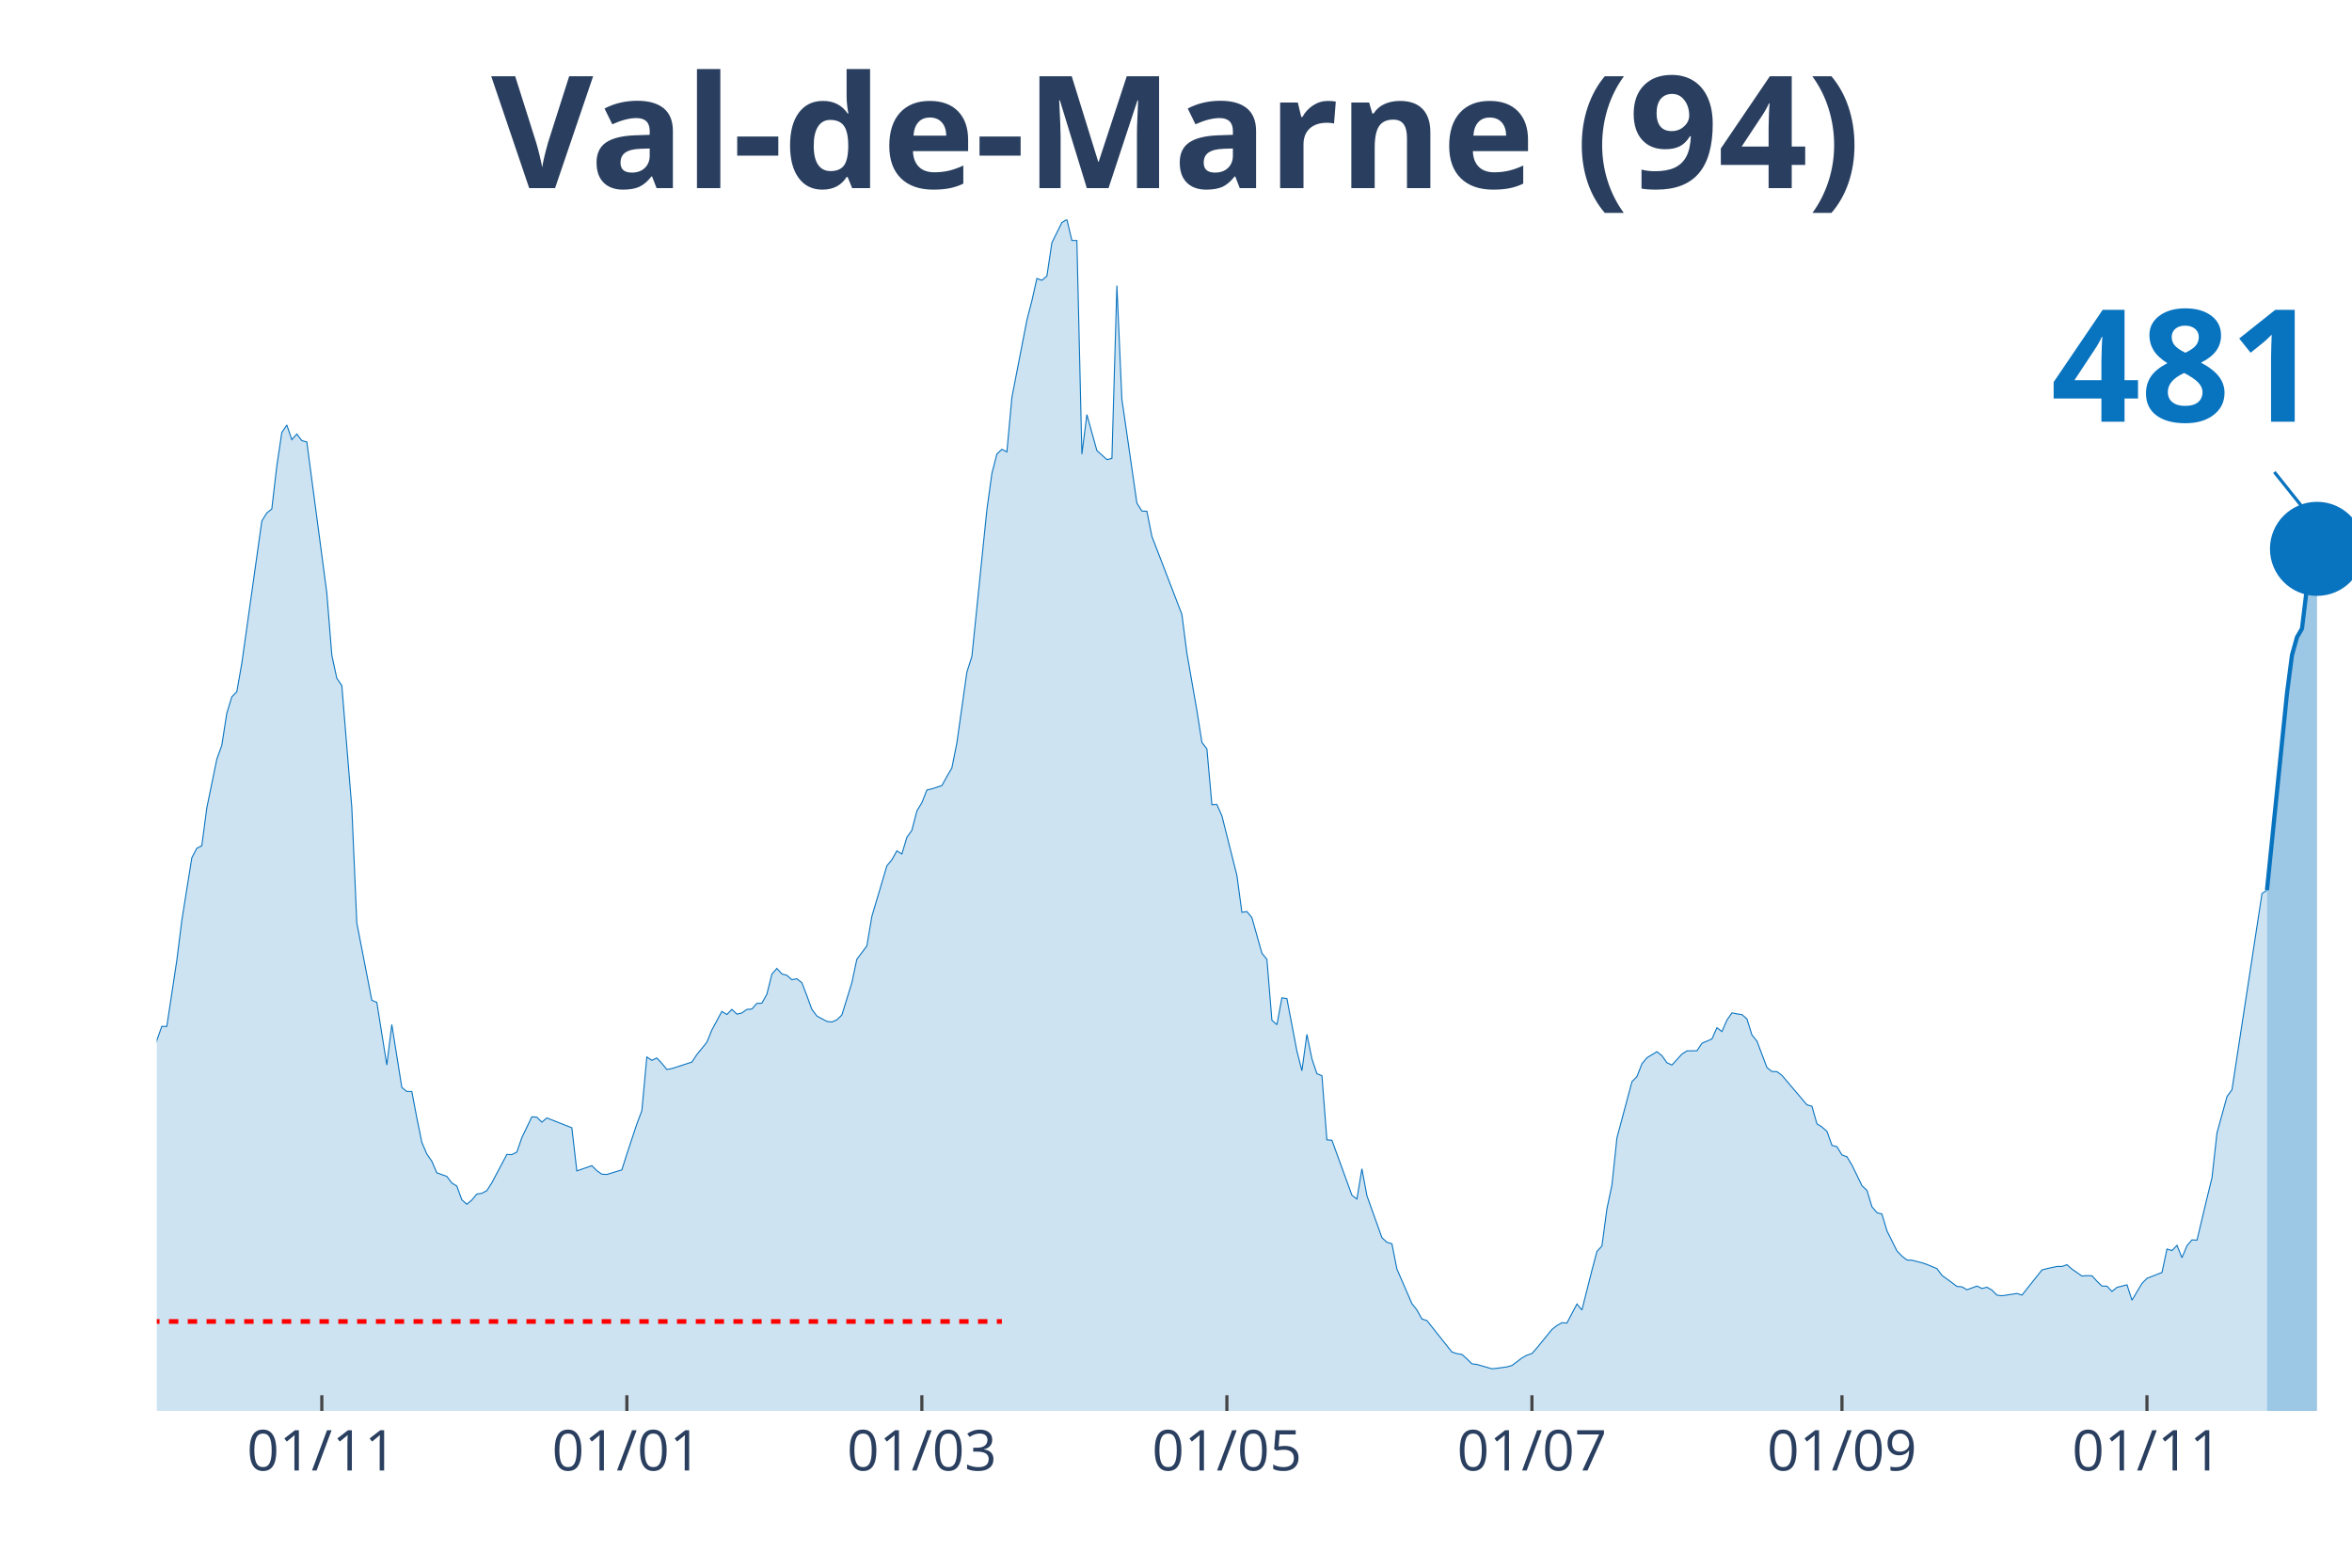
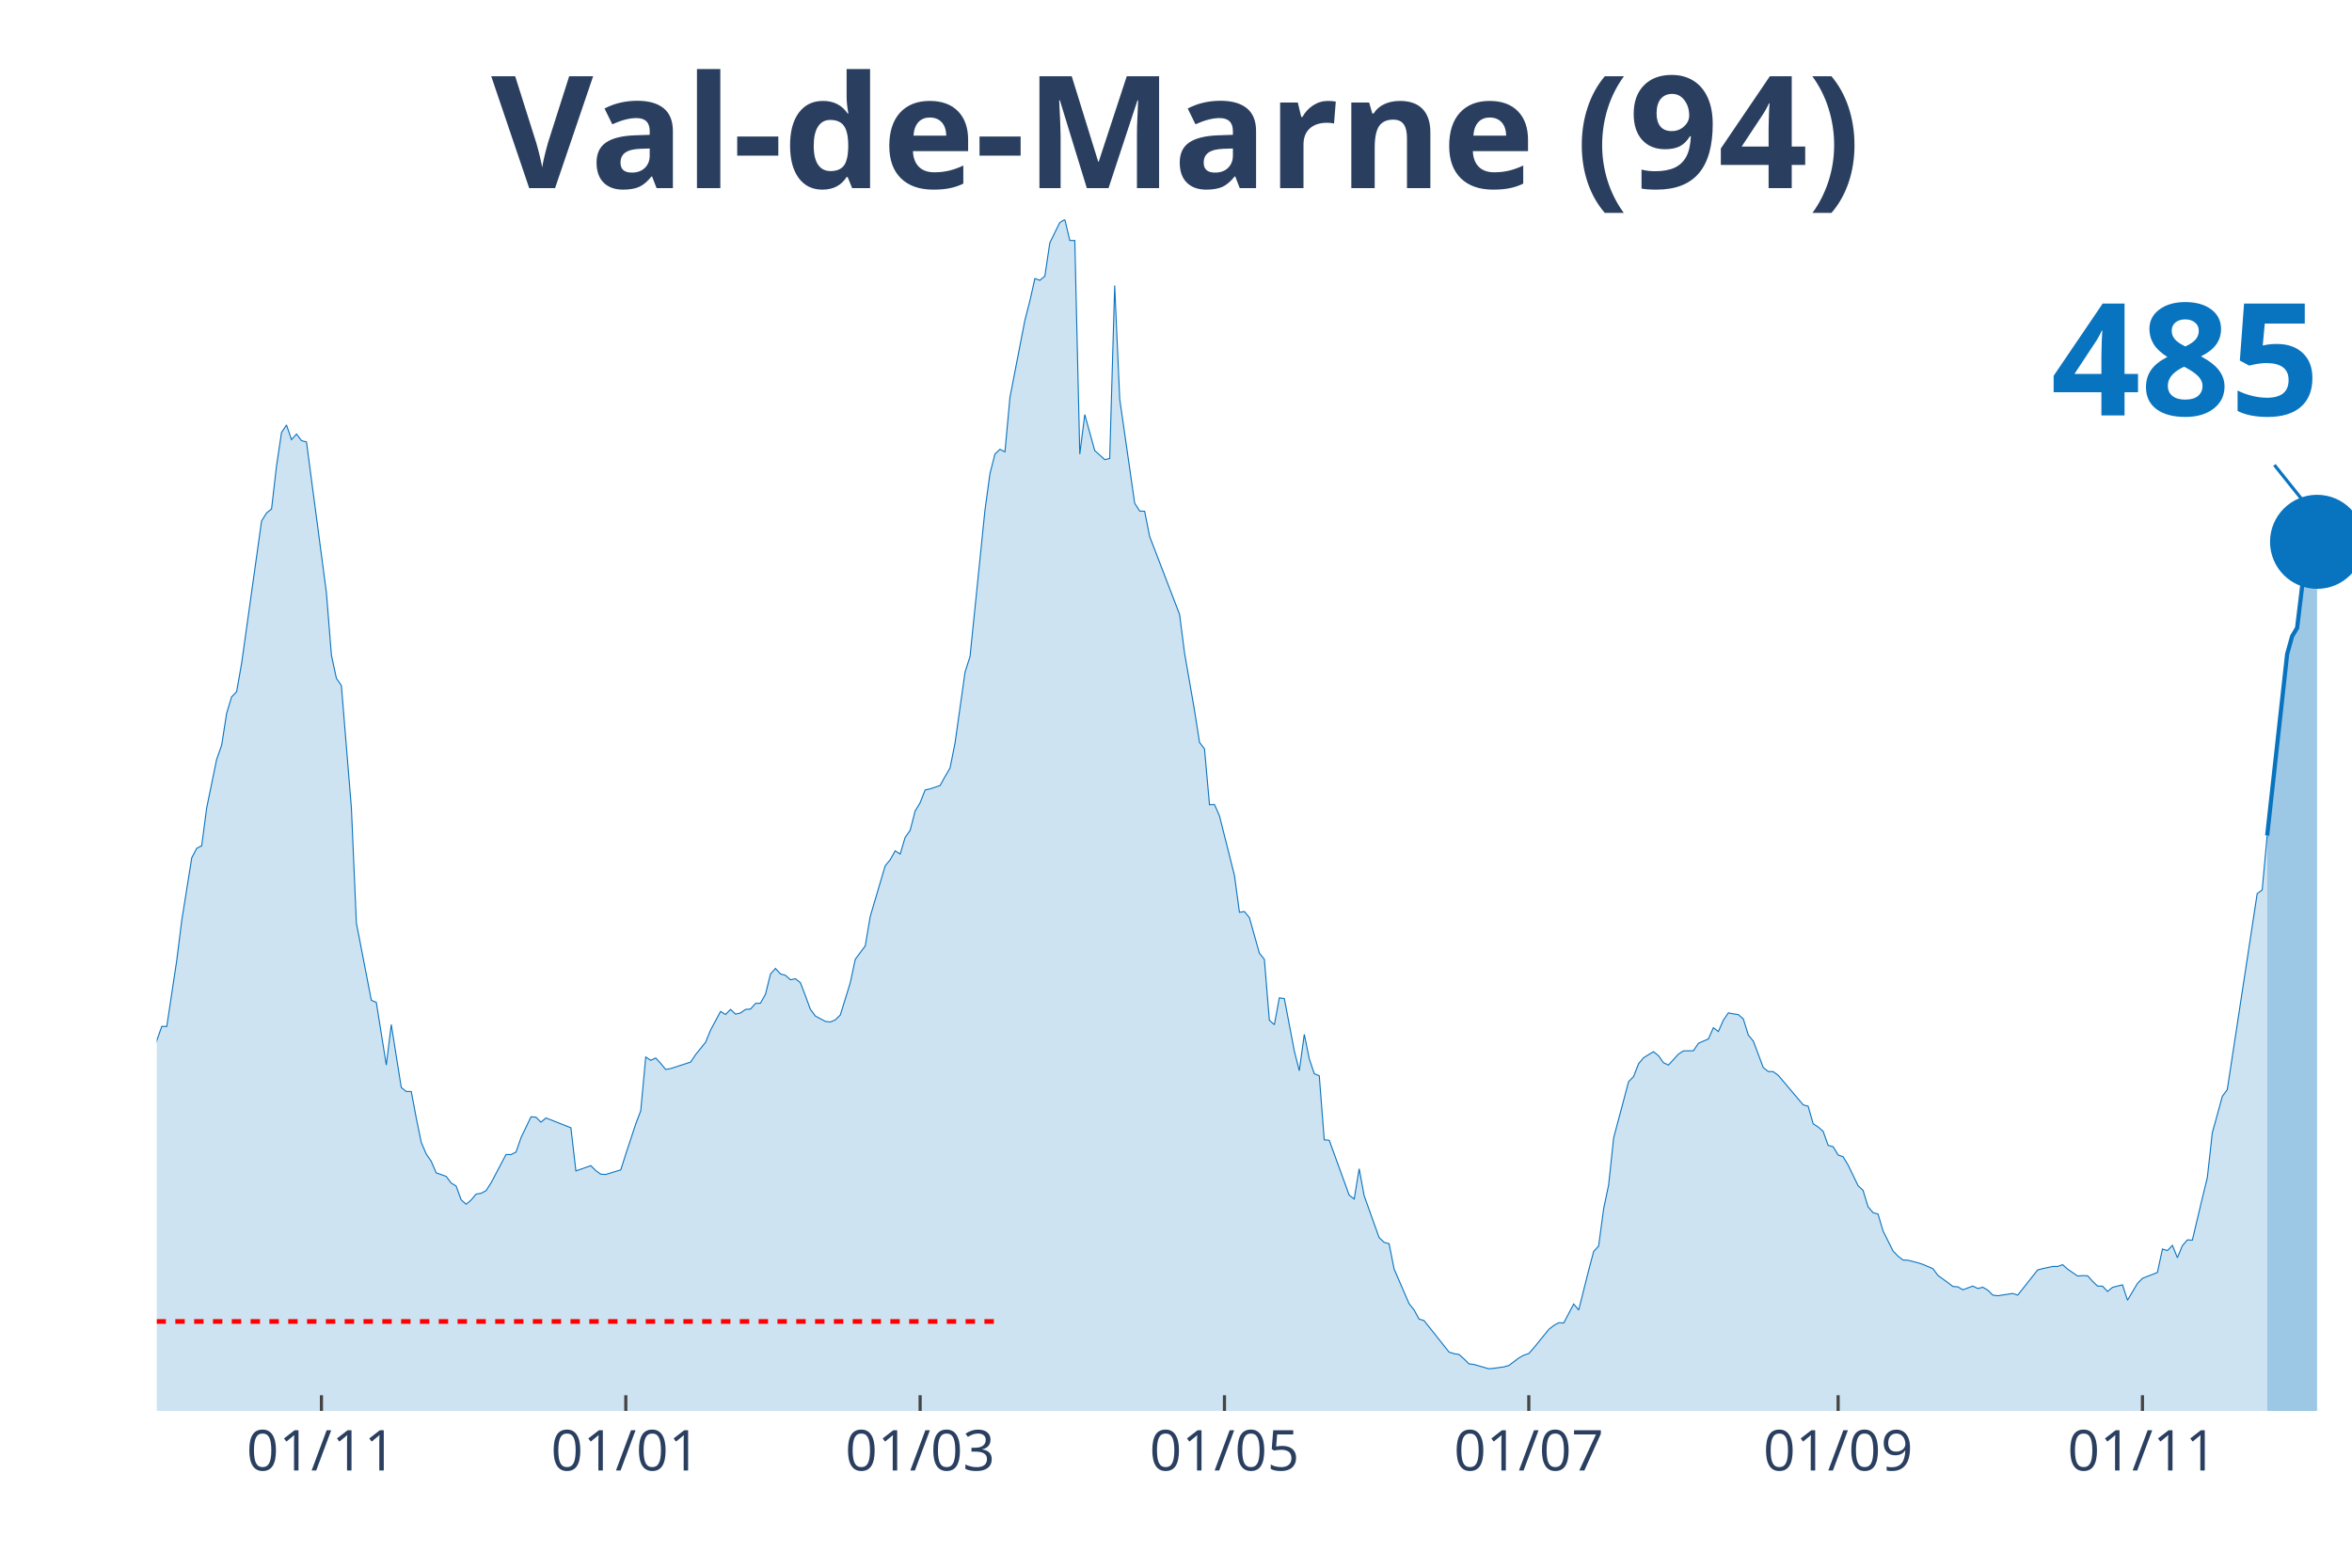
<svg xmlns="http://www.w3.org/2000/svg" class="main-svg" width="1125" height="750" style="" viewBox="0 0 750 500">
  <rect x="0" y="0" width="750" height="500" style="fill: rgb(0, 0, 0); fill-opacity: 0;" />
-   <defs id="defs-1731d6">
+   <defs id="defs-a5509b">
    <g class="clips">
-       <clipPath id="clip1731d6xyplot" class="plotclip">
+       <clipPath id="clipa5509bxyplot" class="plotclip">
        <rect width="700" height="380" />
      </clipPath>
-       <clipPath class="axesclip" id="clip1731d6x">
+       <clipPath class="axesclip" id="clipa5509bx">
        <rect x="50" y="0" width="700" height="500" />
      </clipPath>
-       <clipPath class="axesclip" id="clip1731d6y">
+       <clipPath class="axesclip" id="clipa5509by">
        <rect x="0" y="70" width="750" height="380" />
      </clipPath>
-       <clipPath class="axesclip" id="clip1731d6xy">
+       <clipPath class="axesclip" id="clipa5509bxy">
        <rect x="50" y="70" width="700" height="380" />
      </clipPath>
    </g>
    <g class="gradients" />
  </defs>
  <g class="bglayer">
    <rect class="bg" x="50" y="70" width="700" height="380" style="fill: rgb(0, 0, 0); fill-opacity: 0; stroke-width: 0;" />
  </g>
  <g class="layer-below">
    <g class="imagelayer" />
    <g class="shapelayer" />
  </g>
  <g class="cartesianlayer">
    <g class="subplot xy">
      <g class="layer-subplot">
        <g class="shapelayer" />
        <g class="imagelayer" />
      </g>
      <g class="gridlayer">
        <g class="x">
-           <path class="xgrid crisp" transform="translate(102.62,0)" d="M0,70v380" style="stroke: rgb(255, 255, 255); stroke-opacity: 1; stroke-width: 1px;" />
-           <path class="xgrid crisp" transform="translate(199.89,0)" d="M0,70v380" style="stroke: rgb(255, 255, 255); stroke-opacity: 1; stroke-width: 1px;" />
-           <path class="xgrid crisp" transform="translate(293.96,0)" d="M0,70v380" style="stroke: rgb(255, 255, 255); stroke-opacity: 1; stroke-width: 1px;" />
-           <path class="xgrid crisp" transform="translate(391.23,0)" d="M0,70v380" style="stroke: rgb(255, 255, 255); stroke-opacity: 1; stroke-width: 1px;" />
-           <path class="xgrid crisp" transform="translate(488.5,0)" d="M0,70v380" style="stroke: rgb(255, 255, 255); stroke-opacity: 1; stroke-width: 1px;" />
-           <path class="xgrid crisp" transform="translate(587.36,0)" d="M0,70v380" style="stroke: rgb(255, 255, 255); stroke-opacity: 1; stroke-width: 1px;" />
-           <path class="xgrid crisp" transform="translate(684.62,0)" d="M0,70v380" style="stroke: rgb(255, 255, 255); stroke-opacity: 1; stroke-width: 1px;" />
+           <path class="xgrid crisp" transform="translate(102.5,0)" d="M0,70v380" style="stroke: rgb(255, 255, 255); stroke-opacity: 1; stroke-width: 1px;" />
+           <path class="xgrid crisp" transform="translate(199.55,0)" d="M0,70v380" style="stroke: rgb(255, 255, 255); stroke-opacity: 1; stroke-width: 1px;" />
+           <path class="xgrid crisp" transform="translate(293.41,0)" d="M0,70v380" style="stroke: rgb(255, 255, 255); stroke-opacity: 1; stroke-width: 1px;" />
+           <path class="xgrid crisp" transform="translate(390.45,0)" d="M0,70v380" style="stroke: rgb(255, 255, 255); stroke-opacity: 1; stroke-width: 1px;" />
+           <path class="xgrid crisp" transform="translate(487.5,0)" d="M0,70v380" style="stroke: rgb(255, 255, 255); stroke-opacity: 1; stroke-width: 1px;" />
+           <path class="xgrid crisp" transform="translate(586.14,0)" d="M0,70v380" style="stroke: rgb(255, 255, 255); stroke-opacity: 1; stroke-width: 1px;" />
+           <path class="xgrid crisp" transform="translate(683.18,0)" d="M0,70v380" style="stroke: rgb(255, 255, 255); stroke-opacity: 1; stroke-width: 1px;" />
        </g>
        <g class="y" />
      </g>
      <g class="zerolinelayer" />
      <path class="xlines-below" />
      <path class="ylines-below" />
      <g class="overlines-below" />
      <g class="xaxislayer-below" />
      <g class="yaxislayer-below" />
      <g class="overaxes-below" />
-       <g class="plot" transform="translate(50, 70)" clip-path="url('#clip1731d6xyplot')">
+       <g class="plot" transform="translate(50, 70)" clip-path="url('#clipa5509bxyplot')">
        <g class="scatterlayer mlayer">
-           <g class="trace scatter tracef6021f" style="stroke-miterlimit: 2;">
+           <g class="trace scatter trace093d7d" style="stroke-miterlimit: 2;">
            <g class="fills">
              <g>
-                 <path class="js-fill" d="M672.89,380L-216.86,380L-216.86,371.96L-207.29,373.22L-205.69,373.83L-199.32,373.47L-197.72,373.3L-192.94,375.01L-191.34,374.97L-165.83,375.86L-164.24,375.62L-154.67,375.74L-153.08,375.94L-138.72,376.35L-137.13,376.02L-113.21,372.21L-111.62,371.72L-106.83,369.53L-105.24,368.27L-95.67,363.24L-94.08,363.56L-87.7,361.25L-86.1,361.09L-81.32,356.09L-79.73,351.22L-76.54,348.91L-74.94,348.54L-66.97,334.09L-65.38,331.41L-63.78,330.6L-62.19,324.68L-55.81,304.71L-54.21,303.45L-52.62,303L-51.03,300.16L-49.43,298.5L-47.84,294.6L-39.86,296.39L-38.27,294.92L-35.08,295.01L-33.49,294.84L-30.3,294.03L-28.7,295.25L-27.11,295.86L-25.51,295.21L-23.92,291.27L-22.32,291.88L-19.13,291.76L-17.54,287.7L-15.95,282.91L-14.35,283.23L-12.76,284.61L-11.16,283.96L-7.97,282.91L-6.38,283.72L-4.78,281.33L-3.19,277.19L-1.59,271.67L0,261.84L1.59,257.34L3.19,257.38L6.38,236.31L7.97,223.61L11.16,203.6L12.76,200.55L14.35,199.74L15.95,187.65L19.13,172.18L20.73,167.68L22.32,157.49L23.92,152.25L25.51,150.63L27.11,141.54L33.49,96.16L35.08,93.6L36.67,92.34L38.27,78.58L39.86,67.95L41.46,65.55L43.05,70.22L44.65,68.43L46.24,70.54L47.84,70.95L54.21,119.05L55.81,138.94L57.4,146.33L59,148.64L62.19,187.65L63.78,224.38L68.56,249.02L70.16,249.71L73.35,269.68L74.94,256.77L78.13,276.82L79.73,278.12L81.32,278.12L82.92,286.56L84.51,294.32L86.1,298.05L87.7,300.36L89.29,304.06L92.48,305.19L94.08,307.3L95.67,308.28L97.27,312.66L98.86,314.08L100.46,312.74L102.05,310.84L103.64,310.59L105.24,309.74L106.83,307.26L111.62,298.21L113.21,298.25L114.81,297.44L116.4,292.85L119.59,286.2L121.18,286.32L122.78,287.9L124.37,286.56L132.35,289.69L133.94,303.45L138.72,301.78L140.32,303.37L141.91,304.5L143.51,304.58L148.29,303.12L149.89,298.09L153.08,288.47L154.67,284.25L156.26,267.12L157.86,268.18L159.45,267.44L161.05,269.15L162.64,271.1L164.24,270.81L170.62,268.74L172.21,266.35L175.4,262.41L176.99,258.52L180.18,252.59L181.78,253.56L183.37,251.94L184.97,253.44L186.56,253.08L188.15,251.94L189.75,251.82L191.34,250.03L192.94,249.95L194.53,247.11L196.13,240.7L197.72,238.87L199.32,240.62L200.91,241.06L202.51,242.48L204.1,242.16L205.69,243.42L207.29,247.56L208.88,251.9L210.48,254.05L213.67,255.76L215.26,255.96L216.86,255.27L218.45,253.73L221.64,243.42L223.23,235.95L226.42,231.69L228.02,222.27L232.8,206.15L234.4,204.21L235.99,201.37L237.59,202.38L239.18,197.06L240.77,194.83L242.37,188.66L243.96,186.02L245.56,181.96L247.15,181.6L250.34,180.54L251.94,177.66L253.53,174.94L255.13,166.9L258.31,144.38L259.91,139.38L264.69,92.63L266.29,81.02L267.88,74.81L269.48,73.3L271.07,74.12L272.67,56.74L277.45,32.11L279.04,25.94L280.64,18.83L282.23,19.4L283.83,18.06L285.42,7.43L288.61,0.97L290.21,0L291.8,6.7L293.39,6.7L294.99,74.85L296.58,62.22L299.77,73.71L301.37,75.13L302.96,76.59L304.56,76.23L306.15,21.07L307.74,57.27L312.53,90.47L314.12,92.99L315.72,93.07L317.31,101.07L326.88,125.95L328.47,138.29L331.66,156.59L333.26,166.78L334.85,168.85L336.45,186.67L338.04,186.59L339.64,190.2L344.42,209.2L346.01,220.97L347.61,220.73L349.2,222.67L352.39,234L353.99,235.99L355.58,255.39L357.18,256.81L358.77,248.25L360.36,248.49L363.55,265.21L365.15,271.5L366.74,259.9L368.34,267.69L369.93,272.44L371.53,273.09L373.12,293.54L374.72,293.67L381.09,311.2L382.69,312.42L384.28,302.76L385.88,311.36L390.66,324.72L392.26,326.22L393.85,326.67L395.44,334.74L400.23,345.78L401.82,347.77L403.42,350.69L405.01,351.18L412.98,361.21L414.58,361.73L416.17,361.98L417.77,363.4L419.36,364.98L420.96,365.18L425.74,366.56L427.33,366.4L430.52,365.96L432.12,365.51L435.31,363.11L436.9,362.22L438.5,361.69L440.09,359.91L444.87,354.02L446.47,352.76L448.06,351.87L449.66,351.95L452.85,345.9L454.44,347.81L457.63,335.15L459.23,329.14L460.82,327.4L462.41,315.54L464.01,307.95L465.6,292.94L470.39,274.99L471.98,273.37L473.58,269.27L475.17,267.36L478.36,265.42L479.95,266.71L481.55,268.95L483.14,269.68L486.33,266.19L487.93,265.17L491.12,265.13L492.71,262.74L495.9,261.36L497.49,257.78L499.09,259L500.68,255.35L502.28,253.04L503.87,253.36L505.47,253.6L507.06,254.98L508.66,260.1L510.25,262.05L513.44,270.49L515.03,271.75L516.63,271.79L518.22,272.97L526.2,282.38L527.79,282.83L529.38,288.43L530.98,289.44L532.57,290.82L534.17,295.29L535.76,295.74L537.36,298.37L538.95,298.94L540.55,301.58L543.74,308.16L545.33,309.66L546.92,314.89L548.52,316.76L550.11,317.21L551.71,322.57L554.9,328.98L556.49,330.64L558.09,331.86L559.68,331.94L562.87,332.75L564.46,333.28L567.65,334.62L569.25,336.77L572.44,339.09L574.03,340.3L575.63,340.43L577.22,341.36L580.41,340.18L582,340.95L583.6,340.55L585.19,341.48L586.79,343.06L588.38,343.27L593.17,342.54L594.76,343.06L601.14,335.03L602.73,334.62L605.92,333.93L607.52,333.93L609.11,333.36L610.71,334.78L613.9,336.98L615.49,336.85L617.08,336.89L618.68,338.64L620.27,340.18L621.87,340.22L623.46,341.89L625.06,340.59L628.25,339.78L629.84,344.69L633.03,339.33L634.62,337.71L639.41,335.84L641,328.37L642.6,328.86L644.19,327.19L645.79,331.13L647.38,327.31L648.97,325.45L650.57,325.53L653.76,312.13L655.35,305.64L656.95,291.31L658.54,285.55L660.14,279.74L661.73,277.55L671.3,215L672.89,213.87" style="fill: rgb(8, 115, 191); fill-opacity: 0.2; stroke-width: 0;" />
+                 <path class="js-fill" d="M672.95,380L-216.36,380L-216.36,371.96L-206.82,373.22L-205.23,373.83L-198.86,373.47L-197.27,373.3L-192.5,375.01L-190.91,374.97L-165.45,375.86L-163.86,375.62L-154.32,375.74L-152.73,375.94L-140,376.59L-138.41,376.35L-119.32,374.2L-117.73,374.6L-112.95,372.21L-111.36,371.72L-106.59,369.53L-105,368.27L-95.45,363.24L-93.86,363.56L-87.5,361.25L-85.91,361.09L-81.14,356.09L-79.55,351.22L-76.36,348.91L-74.77,348.54L-66.82,334.09L-65.23,331.41L-63.64,330.6L-62.05,324.68L-55.68,304.71L-54.09,303.45L-52.5,303L-50.91,300.16L-49.32,298.5L-47.73,294.6L-39.77,296.39L-38.18,294.92L-35,295.01L-33.41,294.84L-30.23,294.03L-28.64,295.25L-27.05,295.86L-25.45,295.21L-23.86,291.27L-22.27,291.88L-19.09,291.76L-17.5,287.7L-15.91,282.91L-14.32,283.23L-12.73,284.61L-11.14,283.96L-7.95,282.91L-6.36,283.72L-4.77,281.33L-3.18,277.19L-1.59,271.67L0,261.84L1.59,257.34L3.18,257.38L6.36,236.31L7.95,223.61L11.14,203.6L12.73,200.55L14.32,199.74L15.91,187.65L19.09,172.18L20.68,167.68L22.27,157.49L23.86,152.25L25.45,150.63L27.05,141.54L33.41,96.16L35,93.6L36.59,92.34L38.18,78.58L39.77,67.95L41.36,65.55L42.95,70.22L44.55,68.43L46.14,70.54L47.73,70.95L54.09,119.05L55.68,138.94L57.27,146.33L58.86,148.64L62.05,187.65L63.64,224.38L68.41,249.02L70,249.71L73.18,269.68L74.77,256.77L77.95,276.82L79.55,278.12L81.14,278.12L82.73,286.56L84.32,294.32L85.91,298.05L87.5,300.36L89.09,304.06L92.27,305.19L93.86,307.3L95.45,308.28L97.05,312.66L98.64,314.08L100.23,312.74L101.82,310.84L103.41,310.59L105,309.74L106.59,307.26L111.36,298.21L112.95,298.25L114.55,297.44L116.14,292.85L119.32,286.2L120.91,286.32L122.5,287.9L124.09,286.56L132.05,289.69L133.64,303.45L138.41,301.78L140,303.37L141.59,304.5L143.18,304.58L147.95,303.12L149.55,298.09L152.73,288.47L154.32,284.25L155.91,267.12L157.5,268.18L159.09,267.44L160.68,269.15L162.27,271.1L163.86,270.81L170.23,268.74L171.82,266.35L175,262.41L176.59,258.52L179.77,252.59L181.36,253.56L182.95,251.94L184.55,253.44L186.14,253.08L187.73,251.94L189.32,251.82L190.91,250.03L192.5,249.95L194.09,247.11L195.68,240.7L197.27,238.87L198.86,240.62L200.45,241.06L202.05,242.48L203.64,242.16L205.23,243.42L206.82,247.56L208.41,251.9L210,254.05L213.18,255.76L214.77,255.96L216.36,255.27L217.95,253.73L221.14,243.42L222.73,235.95L225.91,231.69L227.5,222.27L232.27,206.15L233.86,204.21L235.45,201.37L237.05,202.38L238.64,197.06L240.23,194.83L241.82,188.66L243.41,186.02L245,181.96L246.59,181.6L249.77,180.54L251.36,177.66L252.95,174.94L254.55,166.9L257.73,144.38L259.32,139.38L264.09,92.63L265.68,81.02L267.27,74.81L268.86,73.3L270.45,74.12L272.05,56.74L276.82,32.11L278.41,25.94L280,18.83L281.59,19.4L283.18,18.06L284.77,7.43L287.95,0.97L289.55,0L291.14,6.7L292.73,6.7L294.32,74.85L295.91,62.22L299.09,73.71L300.68,75.13L302.27,76.59L303.86,76.23L305.45,21.07L307.05,57.27L311.82,90.47L313.41,92.99L315,93.07L316.59,101.07L326.14,125.95L327.73,138.29L330.91,156.59L332.5,166.78L334.09,168.85L335.68,186.67L337.27,186.59L338.86,190.2L343.64,209.2L345.23,220.97L346.82,220.73L348.41,222.67L351.59,234L353.18,235.99L354.77,255.39L356.36,256.81L357.95,248.25L359.55,248.49L362.73,265.21L364.32,271.5L365.91,259.9L367.5,267.69L369.09,272.44L370.68,273.09L372.27,293.54L373.86,293.67L380.23,311.2L381.82,312.42L383.41,302.76L385,311.36L389.77,324.72L391.36,326.22L392.95,326.67L394.55,334.74L399.32,345.78L400.91,347.77L402.5,350.69L404.09,351.18L412.05,361.21L413.64,361.73L415.23,361.98L416.82,363.4L418.41,364.98L420,365.18L424.77,366.56L426.36,366.4L429.55,365.96L431.14,365.51L434.32,363.11L435.91,362.22L437.5,361.69L439.09,359.91L443.86,354.02L445.45,352.76L447.05,351.87L448.64,351.95L451.82,345.9L453.41,347.81L456.59,335.15L458.18,329.14L459.77,327.4L461.36,315.54L462.95,307.95L464.55,292.94L469.32,274.99L470.91,273.37L472.5,269.27L474.09,267.36L477.27,265.42L478.86,266.71L480.45,268.95L482.05,269.68L485.23,266.19L486.82,265.17L490,265.13L491.59,262.74L494.77,261.36L496.36,257.78L497.95,259L499.55,255.35L501.14,253.04L502.73,253.36L504.32,253.6L505.91,254.98L507.5,260.1L509.09,262.05L512.27,270.49L513.86,271.75L515.45,271.79L517.05,272.97L525,282.38L526.59,282.83L528.18,288.43L529.77,289.44L531.36,290.82L532.95,295.29L534.55,295.74L536.14,298.37L537.73,298.94L539.32,301.58L542.5,308.16L544.09,309.66L545.68,314.89L547.27,316.76L548.86,317.21L550.45,322.57L553.64,328.98L555.23,330.64L556.82,331.86L558.41,331.94L561.59,332.75L563.18,333.28L566.36,334.62L567.95,336.77L571.14,339.09L572.73,340.3L574.32,340.43L575.91,341.36L579.09,340.18L580.68,340.95L582.27,340.55L583.86,341.48L585.45,343.06L587.05,343.27L591.82,342.54L593.41,343.06L599.77,335.03L601.36,334.62L604.55,333.93L606.14,333.93L607.73,333.36L609.32,334.78L612.5,336.98L614.09,336.85L615.68,336.89L617.27,338.64L618.86,340.18L620.45,340.22L622.05,341.89L623.64,340.59L626.82,339.78L628.41,344.69L631.59,339.33L633.18,337.71L637.95,335.84L639.55,328.37L641.14,328.86L642.73,327.19L644.32,331.13L645.91,327.31L647.5,325.45L649.09,325.53L652.27,312.13L653.86,305.64L655.45,291.31L657.05,285.51L658.64,279.7L660.23,277.51L669.77,215L671.36,213.83L672.95,196.49" style="fill: rgb(8, 115, 191); fill-opacity: 0.2; stroke-width: 0;" />
              </g>
            </g>
            <g class="errorbars" />
            <g class="lines">
-               <path class="js-line" d="M-216.86,371.96L-207.29,373.22L-205.69,373.83L-199.32,373.47L-197.72,373.3L-192.94,375.01L-191.34,374.97L-165.83,375.86L-164.24,375.62L-154.67,375.74L-153.08,375.94L-138.72,376.35L-137.13,376.02L-113.21,372.21L-111.62,371.72L-106.83,369.53L-105.24,368.27L-95.67,363.24L-94.08,363.56L-87.7,361.25L-86.1,361.09L-81.32,356.09L-79.73,351.22L-76.54,348.91L-74.94,348.54L-66.97,334.09L-65.38,331.41L-63.78,330.6L-62.19,324.68L-55.81,304.71L-54.21,303.45L-52.62,303L-51.03,300.16L-49.43,298.5L-47.84,294.6L-39.86,296.39L-38.27,294.92L-35.08,295.01L-33.49,294.84L-30.3,294.03L-28.7,295.25L-27.11,295.86L-25.51,295.21L-23.92,291.27L-22.32,291.88L-19.13,291.76L-17.54,287.7L-15.95,282.91L-14.35,283.23L-12.76,284.61L-11.16,283.96L-7.97,282.91L-6.38,283.72L-4.78,281.33L-3.19,277.19L-1.59,271.67L0,261.84L1.59,257.34L3.19,257.38L6.38,236.31L7.97,223.61L11.16,203.6L12.76,200.55L14.35,199.74L15.95,187.65L19.13,172.18L20.73,167.68L22.32,157.49L23.92,152.25L25.51,150.63L27.11,141.54L33.49,96.16L35.08,93.6L36.67,92.34L38.27,78.58L39.86,67.95L41.46,65.55L43.05,70.22L44.65,68.43L46.24,70.54L47.84,70.95L54.21,119.05L55.81,138.94L57.4,146.33L59,148.64L62.19,187.65L63.78,224.38L68.56,249.02L70.16,249.71L73.35,269.68L74.94,256.77L78.13,276.82L79.73,278.12L81.32,278.12L82.92,286.56L84.51,294.32L86.1,298.05L87.7,300.36L89.29,304.06L92.48,305.19L94.08,307.3L95.67,308.28L97.27,312.66L98.86,314.08L100.46,312.74L102.05,310.84L103.64,310.59L105.24,309.74L106.83,307.26L111.62,298.21L113.21,298.25L114.81,297.44L116.4,292.85L119.59,286.2L121.18,286.32L122.78,287.9L124.37,286.56L132.35,289.69L133.94,303.45L138.72,301.78L140.32,303.37L141.91,304.5L143.51,304.58L148.29,303.12L149.89,298.09L153.08,288.47L154.67,284.25L156.26,267.12L157.86,268.18L159.45,267.44L161.05,269.15L162.64,271.1L164.24,270.81L170.62,268.74L172.21,266.35L175.4,262.41L176.99,258.52L180.18,252.59L181.78,253.56L183.37,251.94L184.97,253.44L186.56,253.08L188.15,251.94L189.75,251.82L191.34,250.03L192.94,249.95L194.53,247.11L196.13,240.7L197.72,238.87L199.32,240.62L200.91,241.06L202.51,242.48L204.1,242.16L205.69,243.42L207.29,247.56L208.88,251.9L210.48,254.05L213.67,255.76L215.26,255.96L216.86,255.27L218.45,253.73L221.64,243.42L223.23,235.95L226.42,231.69L228.02,222.27L232.8,206.15L234.4,204.21L235.99,201.37L237.59,202.38L239.18,197.06L240.77,194.83L242.37,188.66L243.96,186.02L245.56,181.96L247.15,181.6L250.34,180.54L251.94,177.66L253.53,174.94L255.13,166.9L258.31,144.38L259.91,139.38L264.69,92.63L266.29,81.02L267.88,74.81L269.48,73.3L271.07,74.12L272.67,56.74L277.45,32.11L279.04,25.94L280.64,18.83L282.23,19.4L283.83,18.06L285.42,7.43L288.61,0.97L290.21,0L291.8,6.7L293.39,6.7L294.99,74.85L296.58,62.22L299.77,73.71L301.37,75.13L302.96,76.59L304.56,76.23L306.15,21.07L307.74,57.27L312.53,90.47L314.12,92.99L315.72,93.07L317.31,101.07L326.88,125.95L328.47,138.29L331.66,156.59L333.26,166.78L334.85,168.85L336.45,186.67L338.04,186.59L339.64,190.2L344.42,209.2L346.01,220.97L347.61,220.73L349.2,222.67L352.39,234L353.99,235.99L355.58,255.39L357.18,256.81L358.77,248.25L360.36,248.49L363.55,265.21L365.15,271.5L366.74,259.9L368.34,267.69L369.93,272.44L371.53,273.09L373.12,293.54L374.72,293.67L381.09,311.2L382.69,312.42L384.28,302.76L385.88,311.36L390.66,324.72L392.26,326.22L393.85,326.67L395.44,334.74L400.23,345.78L401.82,347.77L403.42,350.69L405.01,351.18L412.98,361.21L414.58,361.73L416.17,361.98L417.77,363.4L419.36,364.98L420.96,365.18L425.74,366.56L427.33,366.4L430.52,365.96L432.12,365.51L435.31,363.11L436.9,362.22L438.5,361.69L440.09,359.91L444.87,354.02L446.47,352.76L448.06,351.87L449.66,351.95L452.85,345.9L454.44,347.81L457.63,335.15L459.23,329.14L460.82,327.4L462.41,315.54L464.01,307.95L465.6,292.94L470.39,274.99L471.98,273.37L473.58,269.27L475.17,267.36L478.36,265.42L479.95,266.71L481.55,268.95L483.14,269.68L486.33,266.19L487.93,265.17L491.12,265.13L492.71,262.74L495.9,261.36L497.49,257.78L499.09,259L500.68,255.35L502.28,253.04L503.87,253.36L505.47,253.6L507.06,254.98L508.66,260.1L510.25,262.05L513.44,270.49L515.03,271.75L516.63,271.79L518.22,272.97L526.2,282.38L527.79,282.83L529.38,288.43L530.98,289.44L532.57,290.82L534.17,295.29L535.76,295.74L537.36,298.37L538.95,298.94L540.55,301.58L543.74,308.16L545.33,309.66L546.92,314.89L548.52,316.76L550.11,317.21L551.71,322.57L554.9,328.98L556.49,330.64L558.09,331.86L559.68,331.94L562.87,332.75L564.46,333.28L567.65,334.62L569.25,336.77L572.44,339.09L574.03,340.3L575.63,340.43L577.22,341.36L580.41,340.18L582,340.95L583.6,340.55L585.19,341.48L586.79,343.06L588.38,343.27L593.17,342.54L594.76,343.06L601.14,335.03L602.73,334.62L605.92,333.93L607.52,333.93L609.11,333.36L610.71,334.78L613.9,336.98L615.49,336.85L617.08,336.89L618.68,338.64L620.27,340.18L621.87,340.22L623.46,341.89L625.06,340.59L628.25,339.78L629.84,344.69L633.03,339.33L634.62,337.71L639.41,335.84L641,328.37L642.6,328.86L644.19,327.19L645.79,331.13L647.38,327.31L648.97,325.45L650.57,325.53L653.76,312.13L655.35,305.64L656.95,291.31L658.54,285.55L660.14,279.74L661.73,277.55L671.3,215L672.89,213.87" style="vector-effect: non-scaling-stroke; fill: none; stroke: rgb(8, 115, 191); stroke-opacity: 1; stroke-width: 0.5px; opacity: 1;" />
+               <path class="js-line" d="M-216.36,371.96L-206.82,373.22L-205.23,373.83L-198.86,373.47L-197.27,373.3L-192.5,375.01L-190.91,374.97L-165.45,375.86L-163.86,375.62L-154.32,375.74L-152.73,375.94L-140,376.59L-138.41,376.35L-119.32,374.2L-117.73,374.6L-112.95,372.21L-111.36,371.72L-106.59,369.53L-105,368.27L-95.45,363.24L-93.86,363.56L-87.5,361.25L-85.91,361.09L-81.14,356.09L-79.55,351.22L-76.36,348.91L-74.77,348.54L-66.82,334.09L-65.23,331.41L-63.64,330.6L-62.05,324.68L-55.68,304.71L-54.09,303.45L-52.5,303L-50.91,300.16L-49.32,298.5L-47.73,294.6L-39.77,296.39L-38.18,294.92L-35,295.01L-33.41,294.84L-30.23,294.03L-28.64,295.25L-27.05,295.86L-25.45,295.21L-23.86,291.27L-22.27,291.88L-19.09,291.76L-17.5,287.7L-15.91,282.91L-14.32,283.23L-12.73,284.61L-11.14,283.96L-7.95,282.91L-6.36,283.72L-4.77,281.33L-3.18,277.19L-1.59,271.67L0,261.84L1.59,257.34L3.18,257.38L6.36,236.31L7.95,223.61L11.14,203.6L12.73,200.55L14.32,199.74L15.91,187.65L19.09,172.18L20.68,167.68L22.27,157.49L23.86,152.25L25.45,150.63L27.05,141.54L33.41,96.16L35,93.6L36.59,92.34L38.18,78.58L39.77,67.95L41.36,65.55L42.95,70.22L44.55,68.43L46.14,70.54L47.73,70.95L54.09,119.05L55.68,138.94L57.27,146.33L58.86,148.64L62.05,187.65L63.64,224.38L68.41,249.02L70,249.71L73.18,269.68L74.77,256.77L77.95,276.82L79.55,278.12L81.14,278.12L82.73,286.56L84.32,294.32L85.91,298.05L87.5,300.36L89.09,304.06L92.27,305.19L93.86,307.3L95.45,308.28L97.05,312.66L98.64,314.08L100.23,312.74L101.82,310.84L103.41,310.59L105,309.74L106.59,307.26L111.36,298.21L112.95,298.25L114.55,297.44L116.14,292.85L119.32,286.2L120.91,286.32L122.5,287.9L124.09,286.56L132.05,289.69L133.64,303.45L138.41,301.78L140,303.37L141.59,304.5L143.18,304.58L147.95,303.12L149.55,298.09L152.73,288.47L154.32,284.25L155.91,267.12L157.5,268.18L159.09,267.44L160.68,269.15L162.27,271.1L163.86,270.81L170.23,268.74L171.82,266.35L175,262.41L176.59,258.52L179.77,252.59L181.36,253.56L182.95,251.94L184.55,253.44L186.14,253.08L187.73,251.94L189.32,251.82L190.91,250.03L192.5,249.95L194.09,247.11L195.68,240.7L197.27,238.87L198.86,240.62L200.45,241.06L202.05,242.48L203.64,242.16L205.23,243.42L206.82,247.56L208.41,251.9L210,254.05L213.18,255.76L214.77,255.96L216.36,255.27L217.95,253.73L221.14,243.42L222.73,235.95L225.91,231.69L227.5,222.27L232.27,206.15L233.86,204.21L235.45,201.37L237.05,202.38L238.64,197.06L240.23,194.83L241.82,188.66L243.41,186.02L245,181.96L246.59,181.6L249.77,180.54L251.36,177.66L252.95,174.94L254.55,166.9L257.73,144.38L259.32,139.38L264.09,92.63L265.68,81.02L267.27,74.81L268.86,73.3L270.45,74.12L272.05,56.74L276.82,32.11L278.41,25.94L280,18.83L281.59,19.4L283.18,18.06L284.77,7.43L287.95,0.97L289.55,0L291.14,6.7L292.73,6.7L294.32,74.85L295.91,62.22L299.09,73.71L300.68,75.13L302.27,76.59L303.86,76.23L305.45,21.07L307.05,57.27L311.82,90.47L313.41,92.99L315,93.07L316.59,101.07L326.14,125.95L327.73,138.29L330.91,156.59L332.5,166.78L334.09,168.85L335.68,186.67L337.27,186.59L338.86,190.2L343.64,209.2L345.23,220.97L346.82,220.73L348.41,222.67L351.59,234L353.18,235.99L354.77,255.39L356.36,256.81L357.95,248.25L359.55,248.49L362.73,265.21L364.32,271.5L365.91,259.9L367.5,267.69L369.09,272.44L370.68,273.09L372.27,293.54L373.86,293.67L380.23,311.2L381.82,312.42L383.41,302.76L385,311.36L389.77,324.72L391.36,326.22L392.95,326.67L394.55,334.74L399.32,345.78L400.91,347.77L402.5,350.69L404.09,351.18L412.05,361.21L413.64,361.73L415.23,361.98L416.82,363.4L418.41,364.98L420,365.18L424.77,366.56L426.36,366.4L429.55,365.96L431.14,365.51L434.32,363.11L435.91,362.22L437.5,361.69L439.09,359.91L443.86,354.02L445.45,352.76L447.05,351.87L448.64,351.95L451.82,345.9L453.41,347.81L456.59,335.15L458.18,329.14L459.77,327.4L461.36,315.54L462.95,307.95L464.55,292.94L469.32,274.99L470.91,273.37L472.5,269.27L474.09,267.36L477.27,265.42L478.86,266.71L480.45,268.95L482.05,269.68L485.23,266.19L486.82,265.17L490,265.13L491.59,262.74L494.77,261.36L496.36,257.78L497.95,259L499.55,255.35L501.14,253.04L502.73,253.36L504.32,253.6L505.91,254.98L507.5,260.1L509.09,262.05L512.27,270.49L513.86,271.75L515.45,271.79L517.05,272.97L525,282.38L526.59,282.83L528.18,288.43L529.77,289.44L531.36,290.82L532.95,295.29L534.55,295.74L536.14,298.37L537.73,298.94L539.32,301.58L542.5,308.16L544.09,309.66L545.68,314.89L547.27,316.76L548.86,317.21L550.45,322.57L553.64,328.98L555.23,330.64L556.82,331.86L558.41,331.94L561.59,332.75L563.18,333.28L566.36,334.62L567.95,336.77L571.14,339.09L572.73,340.3L574.32,340.43L575.91,341.36L579.09,340.18L580.68,340.95L582.27,340.55L583.86,341.48L585.45,343.06L587.05,343.27L591.82,342.54L593.41,343.06L599.77,335.03L601.36,334.62L604.55,333.93L606.14,333.93L607.73,333.36L609.32,334.78L612.5,336.98L614.09,336.85L615.68,336.89L617.27,338.64L618.86,340.18L620.45,340.22L622.05,341.89L623.64,340.59L626.82,339.78L628.41,344.69L631.59,339.33L633.18,337.71L637.95,335.84L639.55,328.37L641.14,328.86L642.73,327.19L644.32,331.13L645.91,327.31L647.5,325.45L649.09,325.53L652.27,312.13L653.86,305.64L655.45,291.31L657.05,285.51L658.64,279.7L660.23,277.51L669.77,215L671.36,213.83L672.95,196.49" style="vector-effect: non-scaling-stroke; fill: none; stroke: rgb(8, 115, 191); stroke-opacity: 1; stroke-width: 0.5px; opacity: 1;" />
            </g>
            <g class="points" />
            <g class="text" />
          </g>
-           <g class="trace scatter trace13a692" style="stroke-miterlimit: 2;">
+           <g class="trace scatter traced04357" style="stroke-miterlimit: 2;">
            <g class="fills">
              <g>
-                 <path class="js-fill" d="M688.84,380L672.89,380L672.89,213.87L679.27,151.12L680.87,138.9L682.46,133.22L684.05,130.5L685.65,117.26L687.24,110.81L688.84,105.05" style="fill: rgb(8, 115, 191); fill-opacity: 0.4; stroke-width: 0;" />
+                 <path class="js-fill" d="M688.86,380L672.95,380L672.95,196.49L679.32,138.61L680.91,132.93L682.5,130.25L684.09,117.1L687.27,104.8L688.86,102.81" style="fill: rgb(8, 115, 191); fill-opacity: 0.4; stroke-width: 0;" />
              </g>
            </g>
            <g class="errorbars" />
            <g class="lines">
-               <path class="js-line" d="M672.89,213.87L679.27,151.12L680.87,138.9L682.46,133.22L684.05,130.5L685.65,117.26L687.24,110.81L688.84,105.05" style="vector-effect: non-scaling-stroke; fill: none; stroke: rgb(8, 115, 191); stroke-opacity: 1; stroke-width: 2px; opacity: 1;" />
+               <path class="js-line" d="M672.95,196.49L679.32,138.61L680.91,132.93L682.5,130.25L684.09,117.1L687.27,104.8L688.86,102.81" style="vector-effect: non-scaling-stroke; fill: none; stroke: rgb(8, 115, 191); stroke-opacity: 1; stroke-width: 2px; opacity: 1;" />
            </g>
            <g class="points" />
            <g class="text" />
          </g>
-           <g class="trace scatter tracebac1c7" style="stroke-miterlimit: 2; opacity: 1;">
+           <g class="trace scatter trace63b7fc" style="stroke-miterlimit: 2; opacity: 1;">
            <g class="fills" />
            <g class="errorbars" />
            <g class="lines" />
            <g class="points">
-               <path class="point" transform="translate(688.84,105.05)" d="M15,0A15,15 0 1,1 0,-15A15,15 0 0,1 15,0Z" style="opacity: 1; stroke-width: 0px; fill: rgb(8, 115, 191); fill-opacity: 1;" />
+               <path class="point" transform="translate(688.86,102.81)" d="M15,0A15,15 0 1,1 0,-15A15,15 0 0,1 15,0Z" style="opacity: 1; stroke-width: 0px; fill: rgb(8, 115, 191); fill-opacity: 1;" />
            </g>
            <g class="text" />
          </g>
        </g>
      </g>
      <g class="overplot" />
      <path class="xlines-above crisp" style="fill: none; stroke-width: 1px; stroke: rgb(0, 0, 0); stroke-opacity: 0;" d="" />
      <path class="ylines-above crisp" style="fill: none;" d="M0,0" />
      <g class="overlines-above" />
      <g class="xaxislayer-above">
-         <path class="xtick ticks crisp" d="M0,450v-5" transform="translate(102.62,0)" style="stroke: rgb(68, 68, 68); stroke-opacity: 1; stroke-width: 1px;" />
-         <path class="xtick ticks crisp" d="M0,450v-5" transform="translate(199.89,0)" style="stroke: rgb(68, 68, 68); stroke-opacity: 1; stroke-width: 1px;" />
-         <path class="xtick ticks crisp" d="M0,450v-5" transform="translate(293.96,0)" style="stroke: rgb(68, 68, 68); stroke-opacity: 1; stroke-width: 1px;" />
-         <path class="xtick ticks crisp" d="M0,450v-5" transform="translate(391.23,0)" style="stroke: rgb(68, 68, 68); stroke-opacity: 1; stroke-width: 1px;" />
-         <path class="xtick ticks crisp" d="M0,450v-5" transform="translate(488.5,0)" style="stroke: rgb(68, 68, 68); stroke-opacity: 1; stroke-width: 1px;" />
-         <path class="xtick ticks crisp" d="M0,450v-5" transform="translate(587.36,0)" style="stroke: rgb(68, 68, 68); stroke-opacity: 1; stroke-width: 1px;" />
-         <path class="xtick ticks crisp" d="M0,450v-5" transform="translate(684.62,0)" style="stroke: rgb(68, 68, 68); stroke-opacity: 1; stroke-width: 1px;" />
+         <path class="xtick ticks crisp" d="M0,450v-5" transform="translate(102.5,0)" style="stroke: rgb(68, 68, 68); stroke-opacity: 1; stroke-width: 1px;" />
+         <path class="xtick ticks crisp" d="M0,450v-5" transform="translate(199.55,0)" style="stroke: rgb(68, 68, 68); stroke-opacity: 1; stroke-width: 1px;" />
+         <path class="xtick ticks crisp" d="M0,450v-5" transform="translate(293.41,0)" style="stroke: rgb(68, 68, 68); stroke-opacity: 1; stroke-width: 1px;" />
+         <path class="xtick ticks crisp" d="M0,450v-5" transform="translate(390.45,0)" style="stroke: rgb(68, 68, 68); stroke-opacity: 1; stroke-width: 1px;" />
+         <path class="xtick ticks crisp" d="M0,450v-5" transform="translate(487.5,0)" style="stroke: rgb(68, 68, 68); stroke-opacity: 1; stroke-width: 1px;" />
+         <path class="xtick ticks crisp" d="M0,450v-5" transform="translate(586.14,0)" style="stroke: rgb(68, 68, 68); stroke-opacity: 1; stroke-width: 1px;" />
+         <path class="xtick ticks crisp" d="M0,450v-5" transform="translate(683.18,0)" style="stroke: rgb(68, 68, 68); stroke-opacity: 1; stroke-width: 1px;" />
        <g class="xtick">
-           <text text-anchor="middle" x="0" y="469" transform="translate(102.62,0)" style="font-family: 'Open Sans', verdana, arial, sans-serif; font-size: 18px; fill: rgb(42, 63, 95); fill-opacity: 1; white-space: pre;">01/11</text>
+           <text text-anchor="middle" x="0" y="469" transform="translate(102.5,0)" style="font-family: 'Open Sans', verdana, arial, sans-serif; font-size: 18px; fill: rgb(42, 63, 95); fill-opacity: 1; white-space: pre;">01/11</text>
        </g>
        <g class="xtick">
-           <text text-anchor="middle" x="0" y="469" transform="translate(199.89,0)" style="font-family: 'Open Sans', verdana, arial, sans-serif; font-size: 18px; fill: rgb(42, 63, 95); fill-opacity: 1; white-space: pre;">01/01</text>
+           <text text-anchor="middle" x="0" y="469" transform="translate(199.55,0)" style="font-family: 'Open Sans', verdana, arial, sans-serif; font-size: 18px; fill: rgb(42, 63, 95); fill-opacity: 1; white-space: pre;">01/01</text>
        </g>
        <g class="xtick">
-           <text text-anchor="middle" x="0" y="469" transform="translate(293.96,0)" style="font-family: 'Open Sans', verdana, arial, sans-serif; font-size: 18px; fill: rgb(42, 63, 95); fill-opacity: 1; white-space: pre;">01/03</text>
+           <text text-anchor="middle" x="0" y="469" transform="translate(293.41,0)" style="font-family: 'Open Sans', verdana, arial, sans-serif; font-size: 18px; fill: rgb(42, 63, 95); fill-opacity: 1; white-space: pre;">01/03</text>
        </g>
        <g class="xtick">
-           <text text-anchor="middle" x="0" y="469" transform="translate(391.23,0)" style="font-family: 'Open Sans', verdana, arial, sans-serif; font-size: 18px; fill: rgb(42, 63, 95); fill-opacity: 1; white-space: pre;">01/05</text>
+           <text text-anchor="middle" x="0" y="469" transform="translate(390.45,0)" style="font-family: 'Open Sans', verdana, arial, sans-serif; font-size: 18px; fill: rgb(42, 63, 95); fill-opacity: 1; white-space: pre;">01/05</text>
        </g>
        <g class="xtick">
-           <text text-anchor="middle" x="0" y="469" transform="translate(488.5,0)" style="font-family: 'Open Sans', verdana, arial, sans-serif; font-size: 18px; fill: rgb(42, 63, 95); fill-opacity: 1; white-space: pre;">01/07</text>
+           <text text-anchor="middle" x="0" y="469" transform="translate(487.5,0)" style="font-family: 'Open Sans', verdana, arial, sans-serif; font-size: 18px; fill: rgb(42, 63, 95); fill-opacity: 1; white-space: pre;">01/07</text>
        </g>
        <g class="xtick">
-           <text text-anchor="middle" x="0" y="469" transform="translate(587.36,0)" style="font-family: 'Open Sans', verdana, arial, sans-serif; font-size: 18px; fill: rgb(42, 63, 95); fill-opacity: 1; white-space: pre;">01/09</text>
+           <text text-anchor="middle" x="0" y="469" transform="translate(586.14,0)" style="font-family: 'Open Sans', verdana, arial, sans-serif; font-size: 18px; fill: rgb(42, 63, 95); fill-opacity: 1; white-space: pre;">01/09</text>
        </g>
        <g class="xtick">
-           <text text-anchor="middle" x="0" y="469" transform="translate(684.62,0)" style="font-family: 'Open Sans', verdana, arial, sans-serif; font-size: 18px; fill: rgb(42, 63, 95); fill-opacity: 1; white-space: pre;">01/11</text>
+           <text text-anchor="middle" x="0" y="469" transform="translate(683.18,0)" style="font-family: 'Open Sans', verdana, arial, sans-serif; font-size: 18px; fill: rgb(42, 63, 95); fill-opacity: 1; white-space: pre;">01/11</text>
        </g>
      </g>
      <g class="yaxislayer-above" />
      <g class="overaxes-above" />
    </g>
  </g>
  <g class="polarlayer" />
  <g class="ternarylayer" />
  <g class="geolayer" />
  <g class="funnelarealayer" />
  <g class="pielayer" />
  <g class="treemaplayer" />
  <g class="sunburstlayer" />
  <g class="glimages" />
-   <defs id="topdefs-1731d6">
+   <defs id="topdefs-a5509b">
    <g class="clips" />
  </defs>
  <g class="layer-above">
    <g class="imagelayer" />
    <g class="shapelayer">
-       <path data-index="0" fill-rule="evenodd" d="M-846.13,421.46L319.48,421.46" clip-path="url('#clip1731d6xy')" style="opacity: 1; stroke: rgb(255, 0, 0); stroke-opacity: 1; fill: rgb(0, 0, 0); fill-opacity: 0; stroke-dasharray: 3px, 3px; stroke-width: 1.5px;" />
+       <path data-index="0" fill-rule="evenodd" d="M-844.09,421.46L318.86,421.46" clip-path="url('#clipa5509bxy')" style="opacity: 1; stroke: rgb(255, 0, 0); stroke-opacity: 1; fill: rgb(0, 0, 0); fill-opacity: 0; stroke-dasharray: 3px, 3px; stroke-width: 1.5px;" />
    </g>
  </g>
  <g class="infolayer">
    <g class="g-gtitle">
      <text class="gtitle" x="375" y="25" text-anchor="middle" dy="0.7em" style="font-family: 'Open Sans', verdana, arial, sans-serif; font-size: 50px; fill: rgb(42, 63, 95); opacity: 1; font-weight: normal; white-space: pre;">
        <tspan style="font-weight:bold">Val-de-Marne (94)</tspan>
      </text>
    </g>
    <g class="g-xtitle" />
    <g class="annotation" data-index="0" style="opacity: 1;">
-       <g class="annotation-text-g" transform="rotate(0,696.84,115.05)">
-         <g class="cursor-pointer" transform="translate(639, 79)">
+       <g class="annotation-text-g" transform="rotate(0,696.86,112.81)">
+         <g class="cursor-pointer" transform="translate(639, 77)">
          <rect class="bg" x="0.5" y="0.5" width="115" height="71" style="stroke-width: 1px; stroke: rgb(0, 0, 0); stroke-opacity: 0; fill: rgb(255, 255, 255); fill-opacity: 0.6;" />
          <text class="annotation-text" text-anchor="middle" x="57.812" y="55.5" style="font-family: 'Open Sans', verdana, arial, sans-serif; font-size: 50px; fill: rgb(8, 115, 191); fill-opacity: 1; white-space: pre;">
-             <tspan style="font-weight:bold">481 </tspan>
+             <tspan style="font-weight:bold">485 </tspan>
          </text>
        </g>
      </g>
      <g class="annotation-arrow-g" style="opacity: 1;">
-         <path d="M725.24,150.55L736.84,165.05" style="stroke-width: 1px; stroke: rgb(8, 115, 191); stroke-opacity: 1; stroke-dasharray: 0px, 0px, 18.569px, 18.569px;" />
+         <path d="M725.26,148.31L736.86,162.81" style="stroke-width: 1px; stroke: rgb(8, 115, 191); stroke-opacity: 1; stroke-dasharray: 0px, 0px, 18.569px, 18.569px;" />
      </g>
    </g>
  </g>
</svg>
